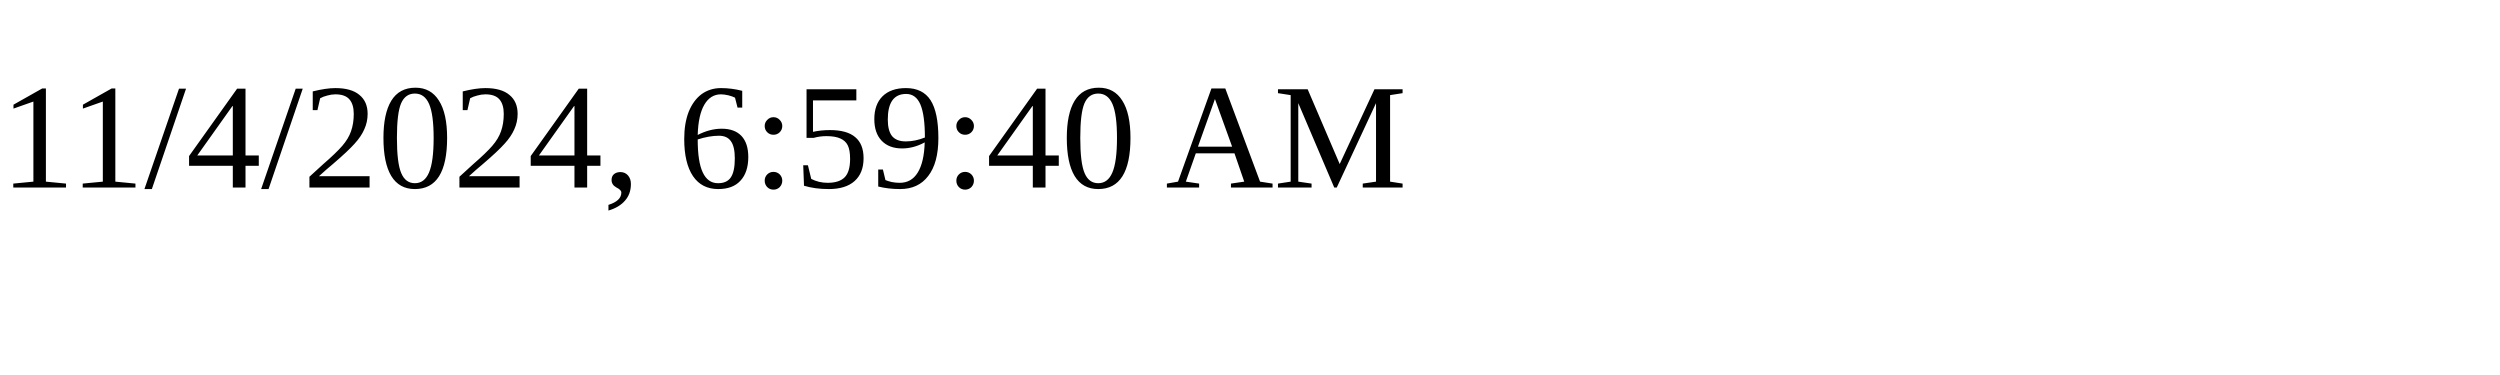
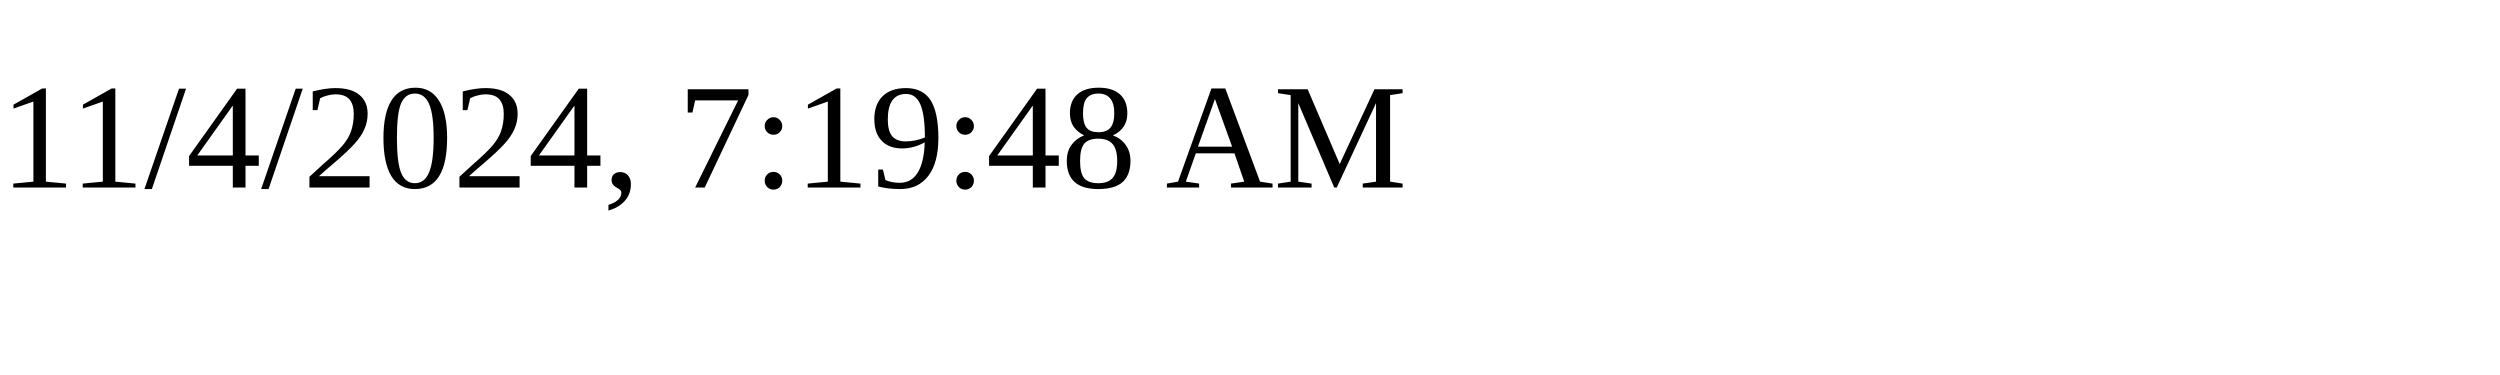
<svg xmlns="http://www.w3.org/2000/svg" height="30" width="200">
-   <text x="0" y="15">11/4/2024, 6:59:40 AM</text>
+   <text x="0" y="15">11/4/2024, 7:19:48 AM</text>
</svg>
